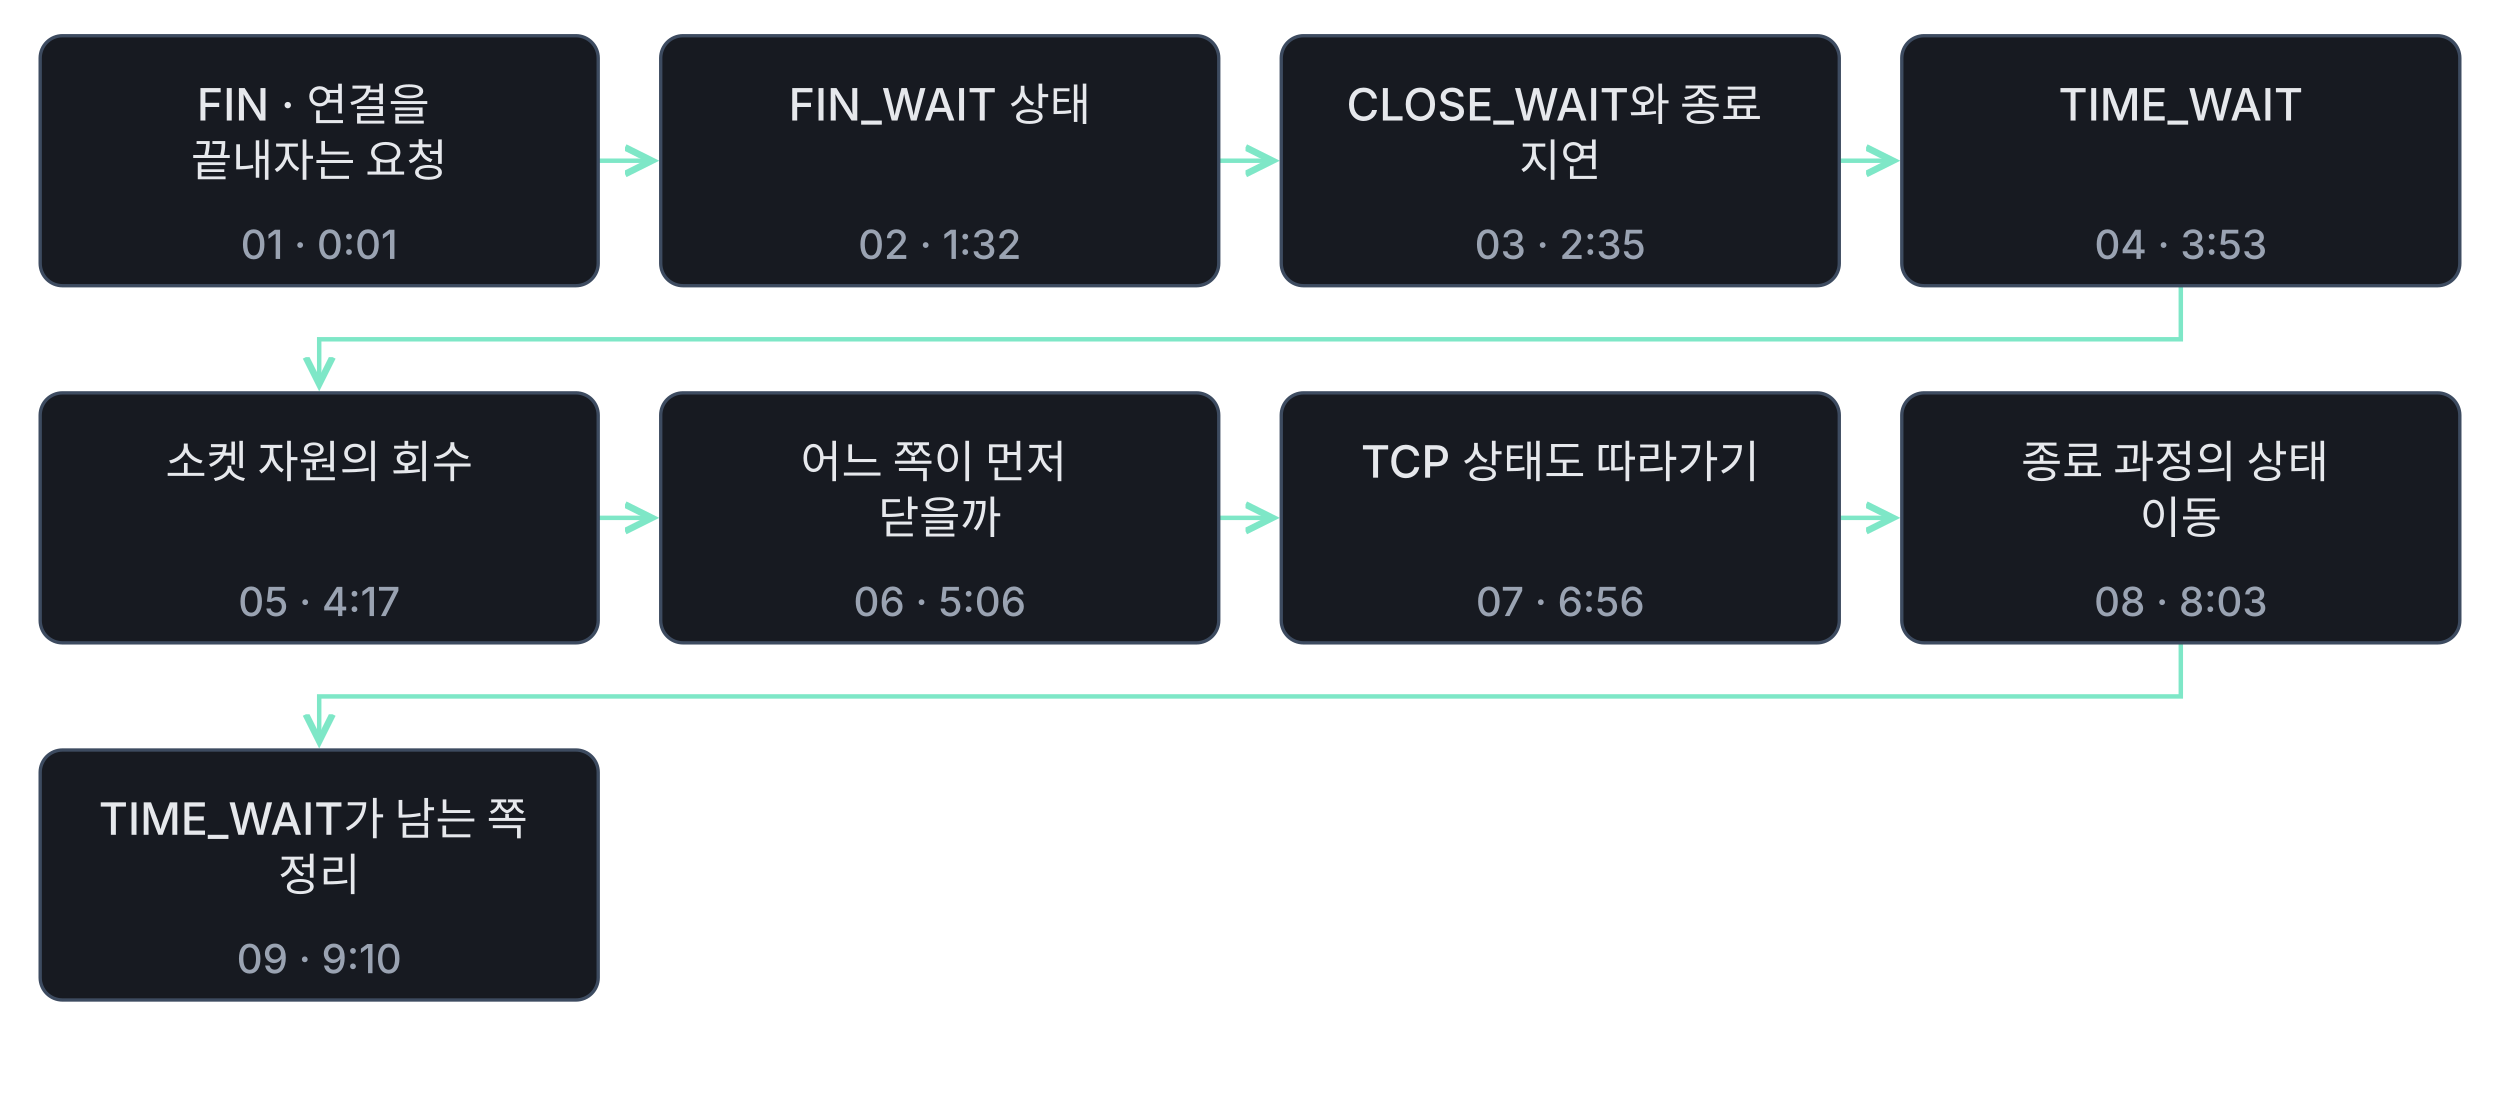
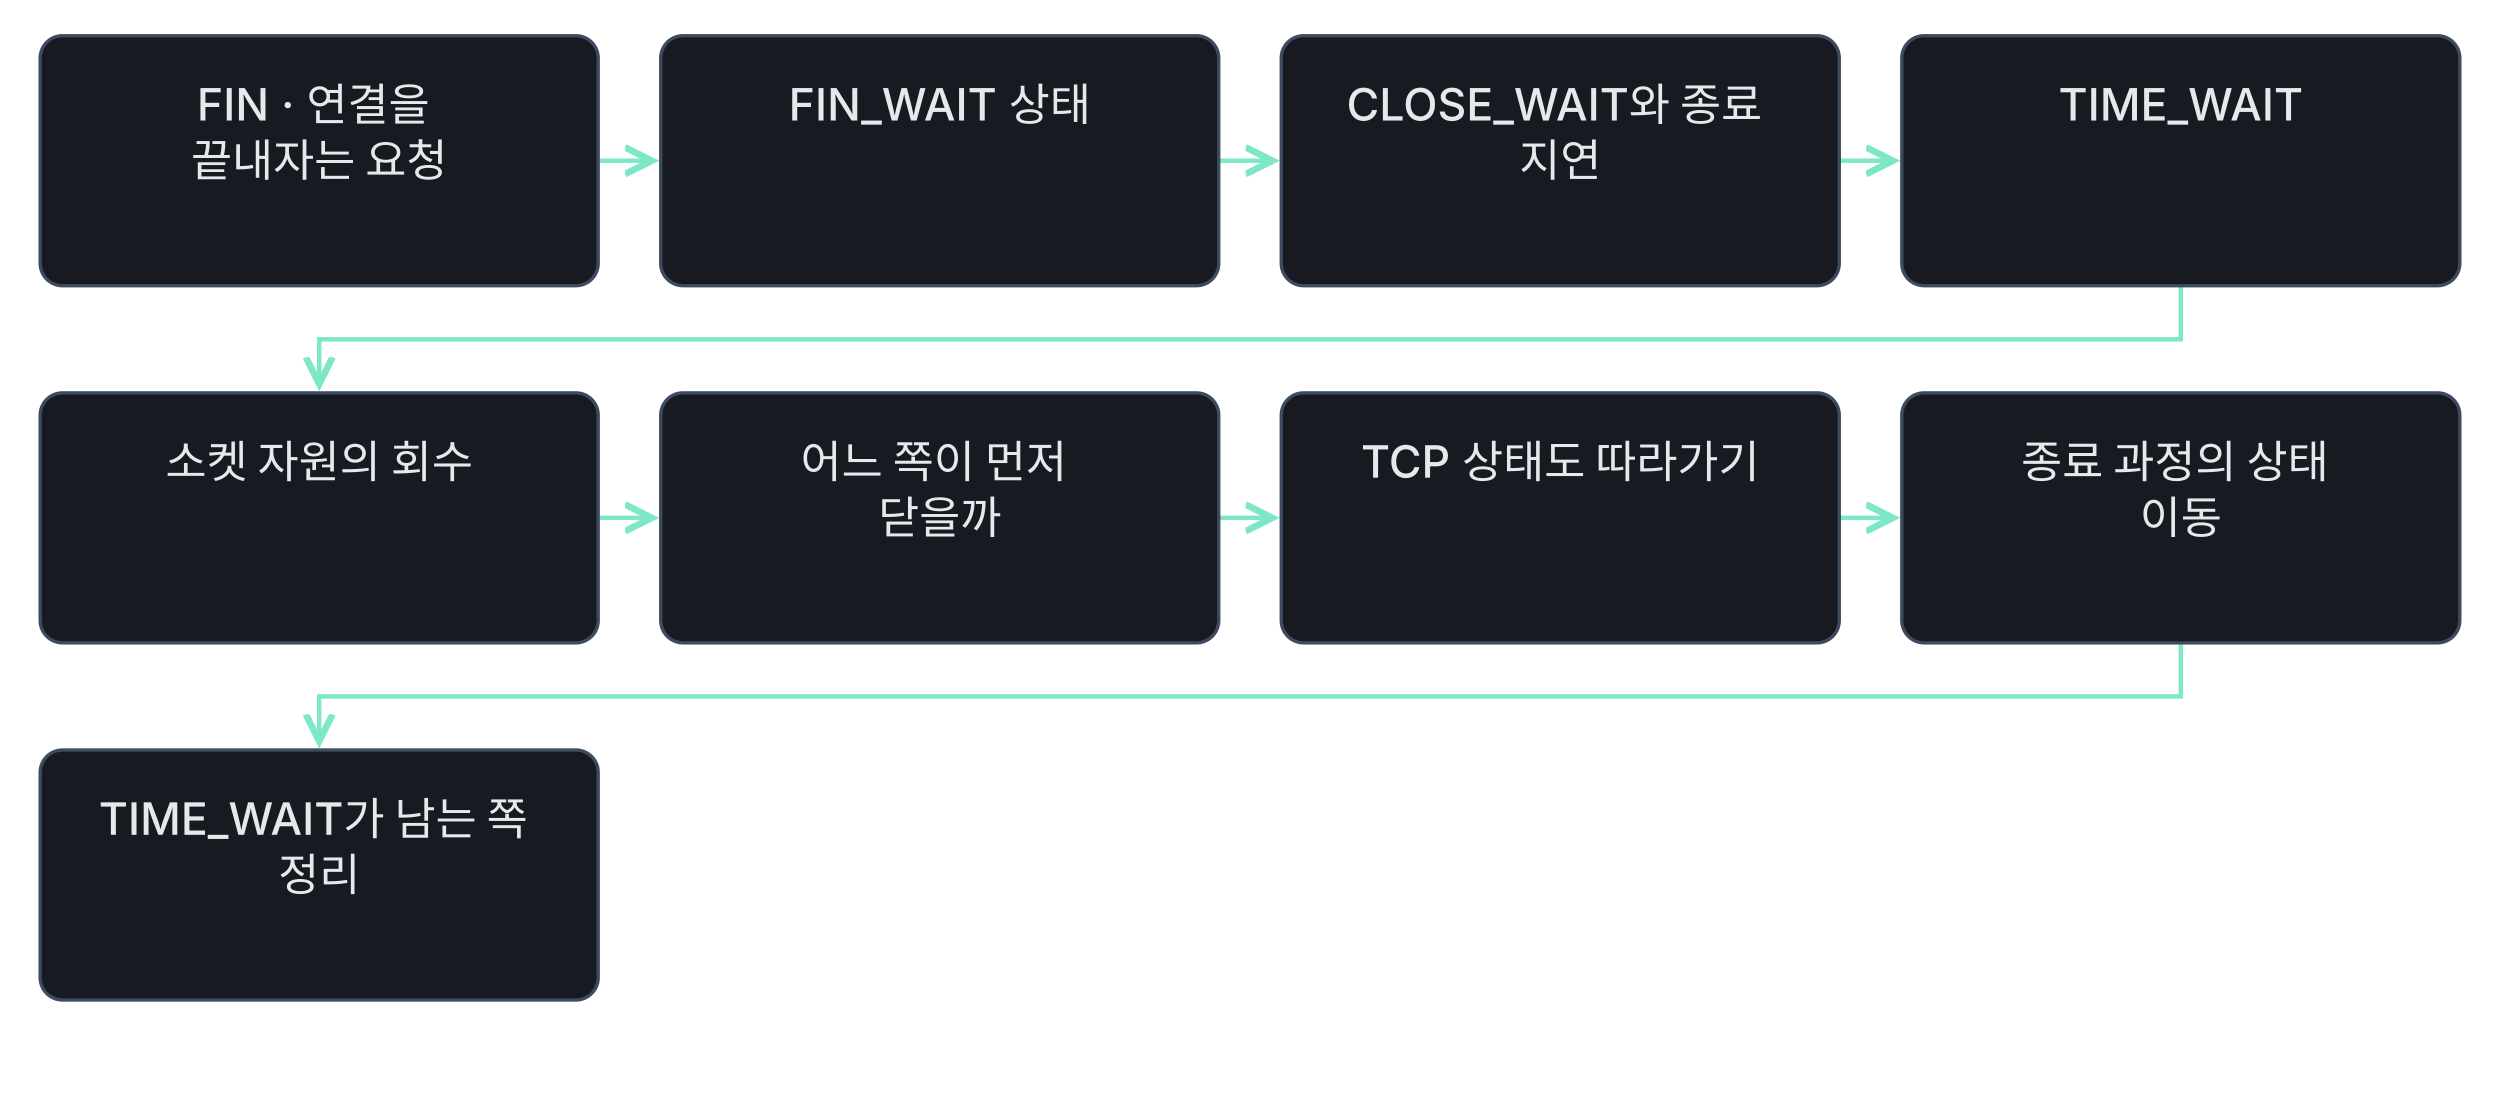
<svg xmlns="http://www.w3.org/2000/svg" class="learning-flow" viewBox="0 0 1120 500" role="group" aria-labelledby="lesson-27-basic-export-title lesson-27-basic-export-desc" lang="ko">
  <defs>
    <marker id="lesson-27-basic-export-arrow" markerWidth="8" markerHeight="8" refX="6" refY="4" orient="auto">
      <path d="M0 1 L6 4 L0 7" fill="none" stroke="#7ee7c7" stroke-width="1.5" />
    </marker>
  </defs>
-   <style>.learning-flow{background:#0f1115}.learning-flow text{font:500 20px -apple-system,BlinkMacSystemFont,'Apple SD Gothic Neo','Segoe UI',sans-serif;fill:#e6e8ec}.learning-flow .flow-time{font-size:18px;fill:#9aa3b2}.learning-flow .flow-note{font-size:18px;fill:#9aa3b2}.learning-flow rect{fill:#171a21;stroke:#3d4b60;stroke-width:1.5}.learning-flow a:hover rect,.learning-flow a:focus rect{stroke:#7ee7c7;stroke-width:3}.learning-flow a:focus{outline:none}</style>
+   <style>.learning-flow{background:#0f1115}.learning-flow text{font:500 20px -apple-system,BlinkMacSystemFont,'Apple SD Gothic Neo','Segoe UI',sans-serif;fill:#e6e8ec}.learning-flow .flow-note{font-size:18px;fill:#9aa3b2}.learning-flow rect{fill:#171a21;stroke:#3d4b60;stroke-width:1.5}.learning-flow a:hover rect,.learning-flow a:focus rect{stroke:#7ee7c7;stroke-width:3}.learning-flow a:focus{outline:none}</style>
  <g fill="none" stroke="#7ee7c7" stroke-width="2" marker-end="url(#lesson-27-basic-export-arrow)">
    <path d="M268 72.0 H292" />
    <path d="M546 72.0 H570" />
    <path d="M824 72.0 H848" />
    <path d="M977.0 128 V152.0 H143.0 V172" />
    <path d="M268 232.0 H292" />
    <path d="M546 232.0 H570" />
    <path d="M824 232.0 H848" />
    <path d="M977.0 288 V312.0 H143.0 V332" />
  </g>
  <a href="../lesson-27.html#concept-basic-27-01" target="_top" aria-label="FIN · 연결을 끝내자는 요청 설명으로 이동">
    <rect x="18" y="16" width="250" height="112" rx="10" />
    <text x="143.0" y="54" text-anchor="middle">
      <tspan x="143.0" dy="0">FIN · 연결을</tspan>
      <tspan x="143.0" dy="25">끝내자는 요청</tspan>
    </text>
-     <text class="flow-time" x="143.0" y="116" text-anchor="middle">01 · 0:01</text>
  </a>
  <a href="../lesson-27.html#concept-basic-27-02" target="_top" aria-label="FIN_WAIT 상태 설명으로 이동">
    <rect x="296" y="16" width="250" height="112" rx="10" />
    <text x="421.0" y="54" text-anchor="middle">
      <tspan x="421.0" dy="0">FIN_WAIT 상태</tspan>
    </text>
-     <text class="flow-time" x="421.0" y="116" text-anchor="middle">02 · 1:32</text>
  </a>
  <a href="../lesson-27.html#concept-basic-27-03" target="_top" aria-label="CLOSE_WAIT와 종료 지연 설명으로 이동">
    <rect x="574" y="16" width="250" height="112" rx="10" />
    <text x="699.0" y="54" text-anchor="middle">
      <tspan x="699.0" dy="0">CLOSE_WAIT와 종료</tspan>
      <tspan x="699.0" dy="25">지연</tspan>
    </text>
-     <text class="flow-time" x="699.0" y="116" text-anchor="middle">03 · 2:35</text>
  </a>
  <a href="../lesson-27.html#concept-basic-27-04" target="_top" aria-label="TIME_WAIT 설명으로 이동">
    <rect x="852" y="16" width="250" height="112" rx="10" />
    <text x="977.0" y="54" text-anchor="middle">
      <tspan x="977.0" dy="0">TIME_WAIT</tspan>
    </text>
-     <text class="flow-time" x="977.0" y="116" text-anchor="middle">04 · 3:53</text>
  </a>
  <a href="../lesson-27.html#concept-basic-27-05" target="_top" aria-label="소켓 자원의 회수 설명으로 이동">
    <rect x="18" y="176" width="250" height="112" rx="10" />
    <text x="143.0" y="214" text-anchor="middle">
      <tspan x="143.0" dy="0">소켓 자원의 회수</tspan>
    </text>
-     <text class="flow-time" x="143.0" y="276" text-anchor="middle">05 · 4:17</text>
  </a>
  <a href="../lesson-27.html#concept-basic-27-06" target="_top" aria-label="어느 쪽이 먼저 닫을까 설명으로 이동">
    <rect x="296" y="176" width="250" height="112" rx="10" />
    <text x="421.0" y="214" text-anchor="middle">
      <tspan x="421.0" dy="0">어느 쪽이 먼저</tspan>
      <tspan x="421.0" dy="25">닫을까</tspan>
    </text>
-     <text class="flow-time" x="421.0" y="276" text-anchor="middle">06 · 5:06</text>
  </a>
  <a href="../lesson-27.html#concept-basic-27-07" target="_top" aria-label="TCP 상태도 따라가기 설명으로 이동">
    <rect x="574" y="176" width="250" height="112" rx="10" />
    <text x="699.0" y="214" text-anchor="middle">
      <tspan x="699.0" dy="0">TCP 상태도 따라가기</tspan>
    </text>
-     <text class="flow-time" x="699.0" y="276" text-anchor="middle">07 · 6:56</text>
  </a>
  <a href="../lesson-27.html#concept-basic-27-08" target="_top" aria-label="종료 과정의 상태 이동 설명으로 이동">
    <rect x="852" y="176" width="250" height="112" rx="10" />
    <text x="977.0" y="214" text-anchor="middle">
      <tspan x="977.0" dy="0">종료 과정의 상태</tspan>
      <tspan x="977.0" dy="25">이동</tspan>
    </text>
-     <text class="flow-time" x="977.0" y="276" text-anchor="middle">08 · 8:03</text>
  </a>
  <a href="../lesson-27.html#concept-basic-27-09" target="_top" aria-label="TIME_WAIT가 남는 쪽 정리 설명으로 이동">
    <rect x="18" y="336" width="250" height="112" rx="10" />
    <text x="143.0" y="374" text-anchor="middle">
      <tspan x="143.0" dy="0">TIME_WAIT가 남는 쪽</tspan>
      <tspan x="143.0" dy="25">정리</tspan>
    </text>
-     <text class="flow-time" x="143.0" y="436" text-anchor="middle">09 · 9:10</text>
  </a>
</svg>
